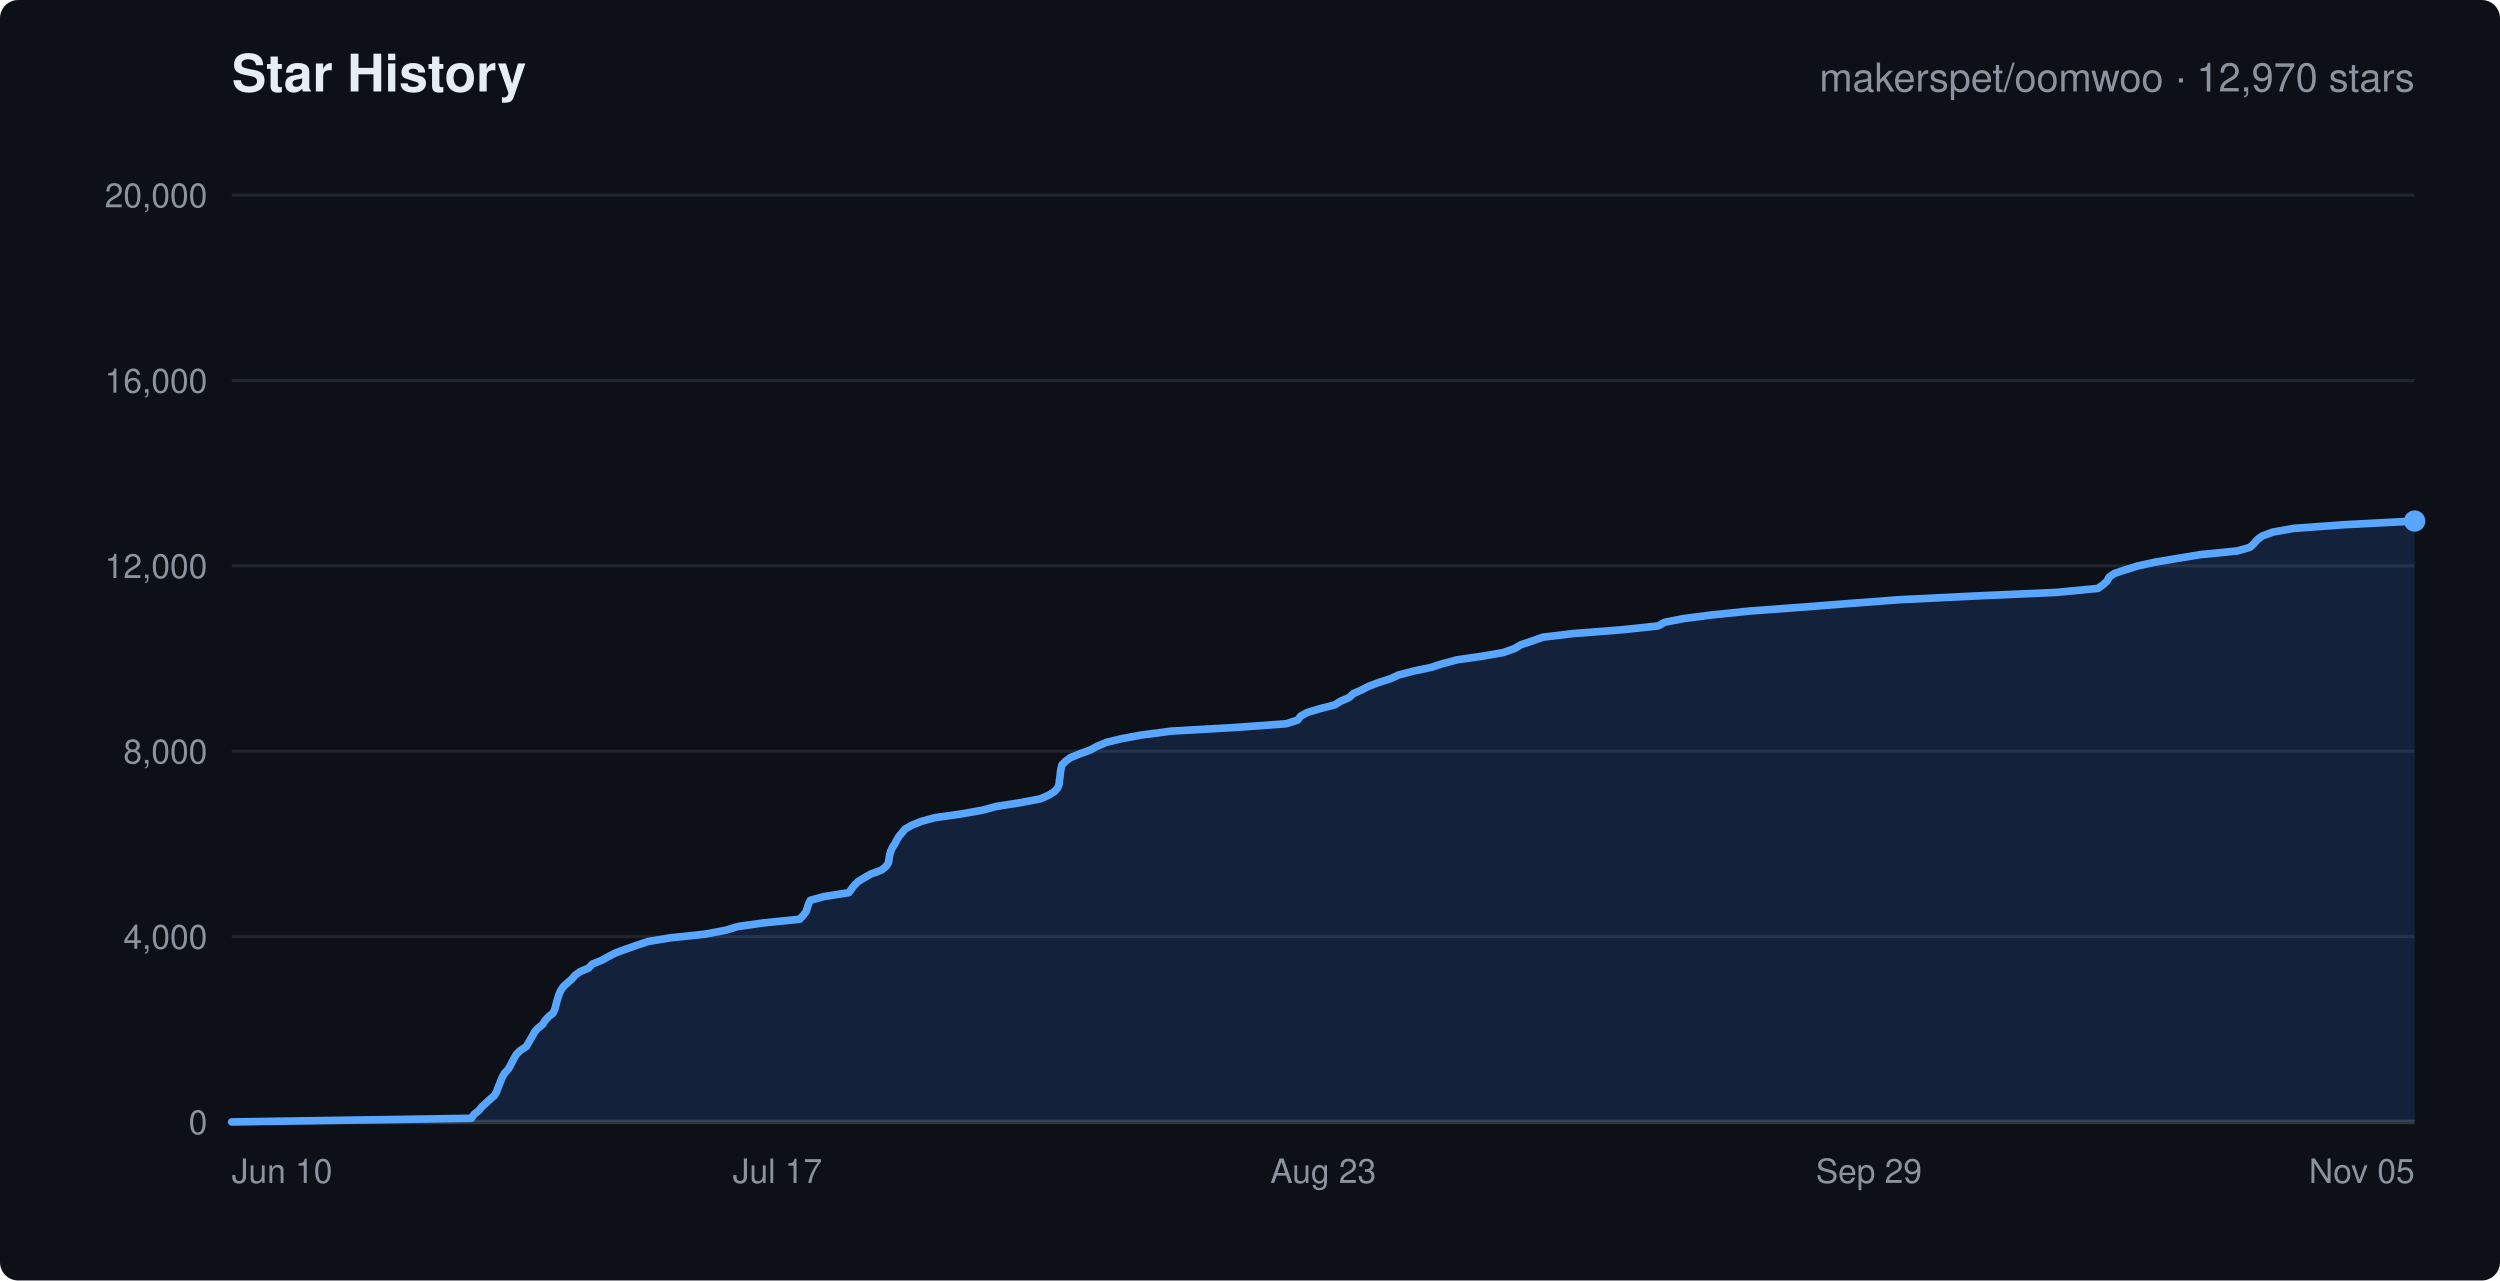
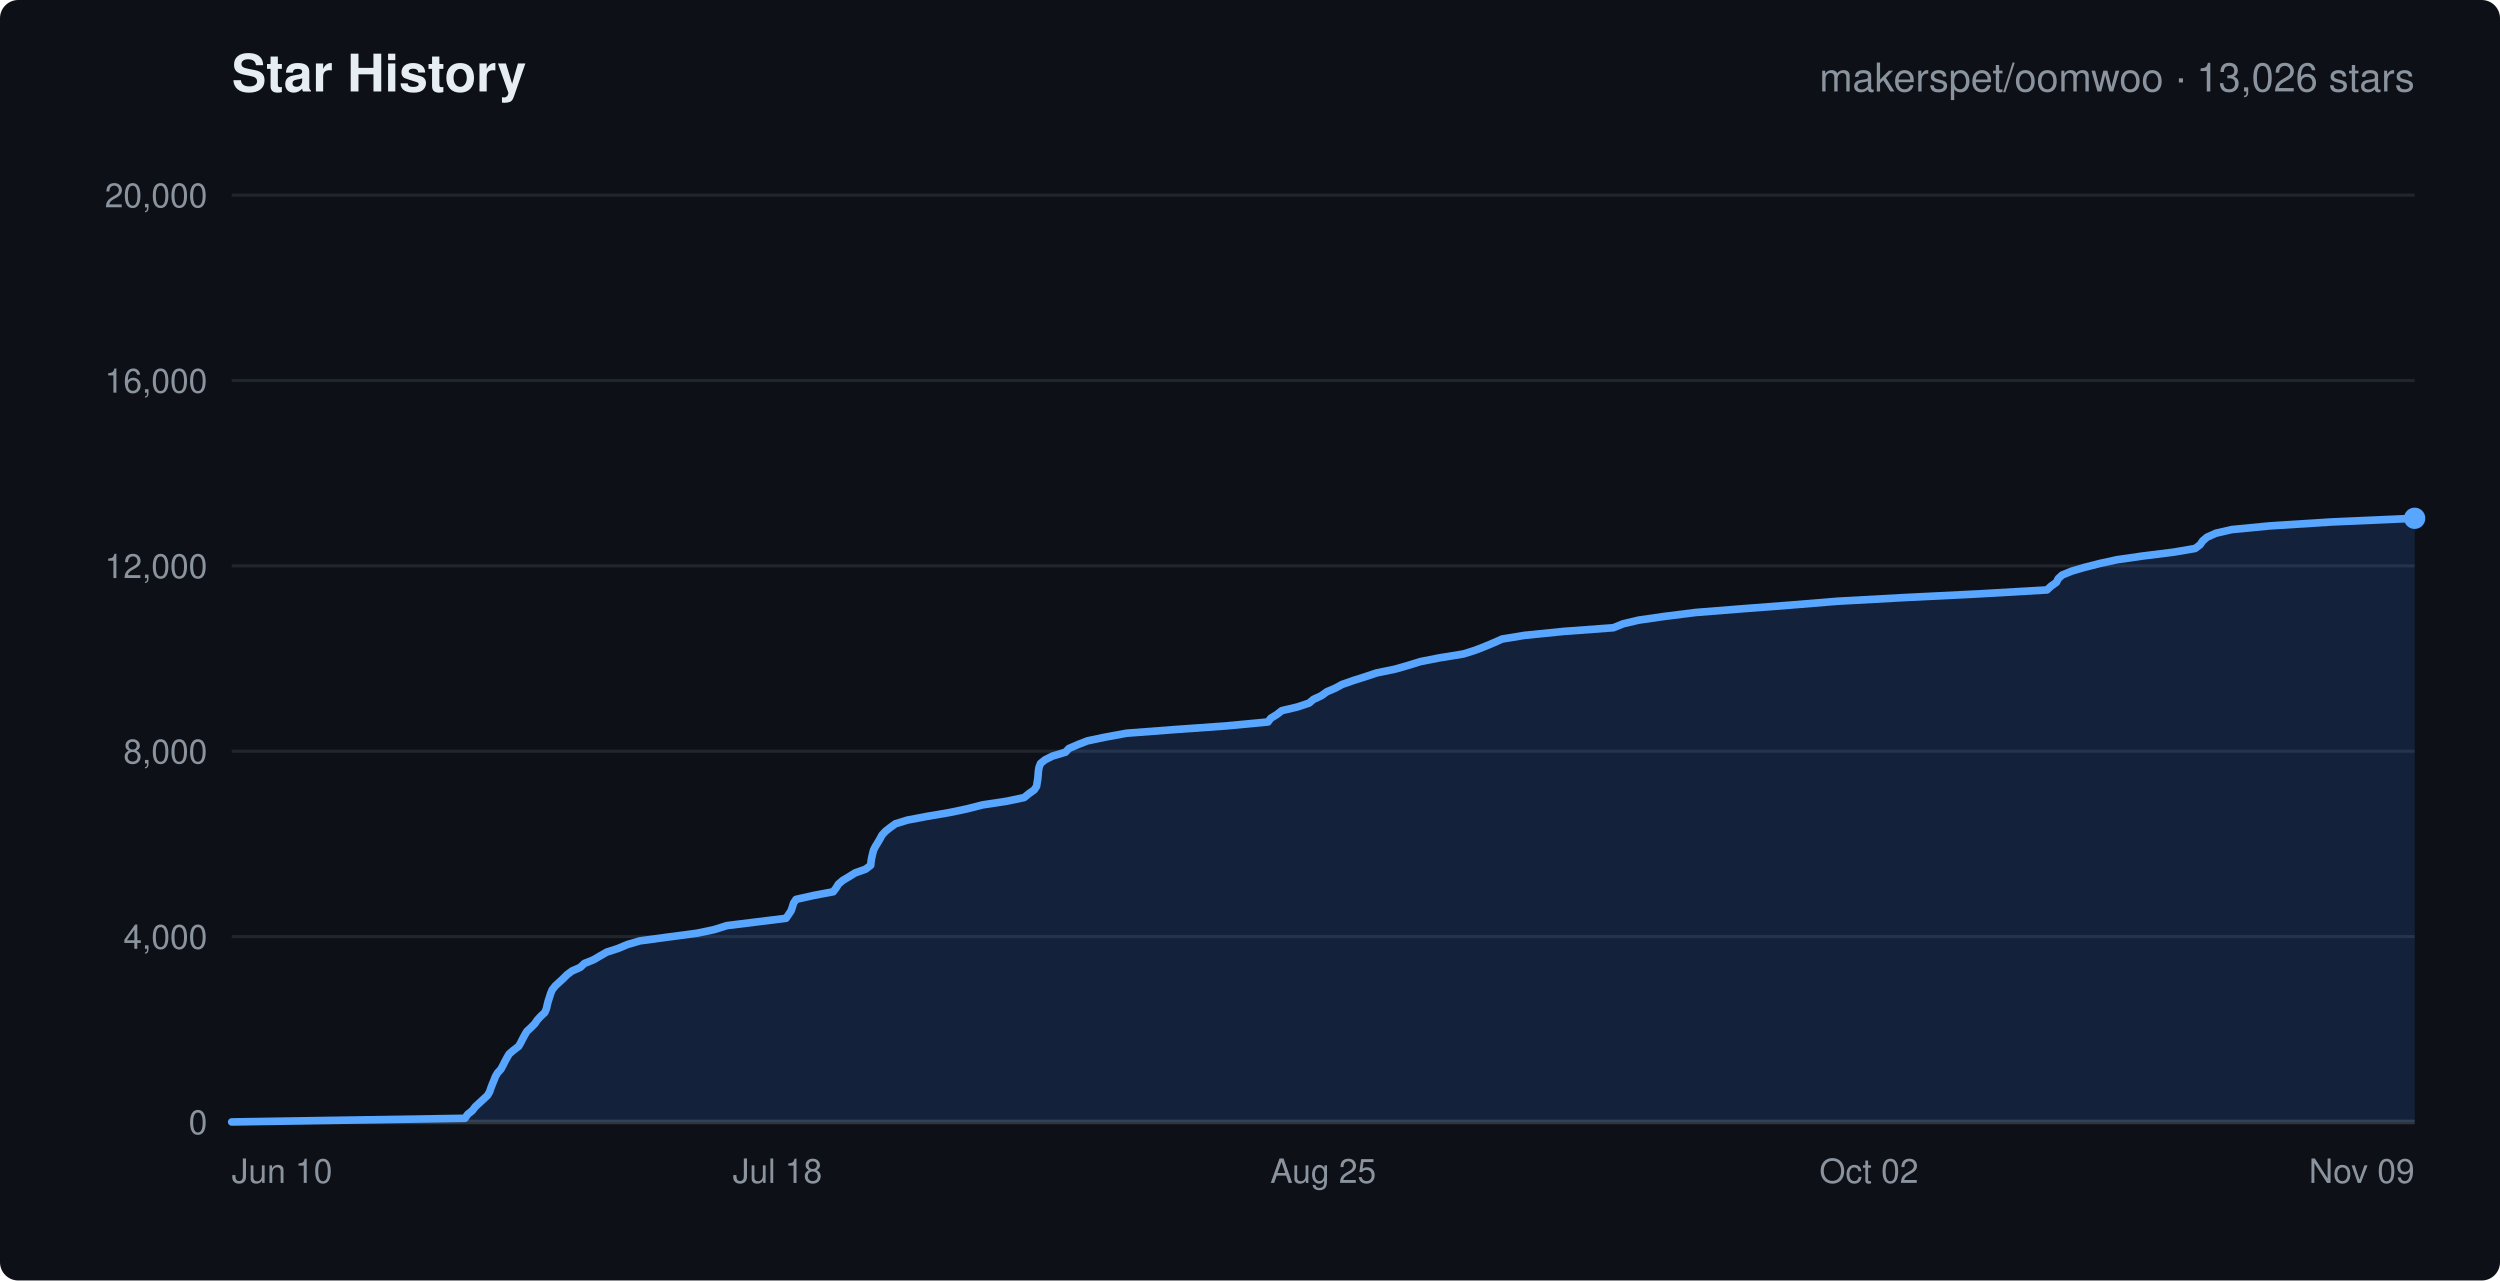
<svg xmlns="http://www.w3.org/2000/svg" width="820" height="420" viewBox="0 0 820 420" font-family="-apple-system,Segoe UI,Helvetica,Arial,sans-serif">
  <rect width="820" height="420" rx="6" fill="#0d1117" />
  <text x="76" y="30" fill="#e6edf3" font-size="17" font-weight="600">Star History</text>
-   <text x="792" y="30" text-anchor="end" fill="#8b949e" font-size="13">makerspet/oomwoo · 12,970 stars</text>
+   <text x="792" y="30" text-anchor="end" fill="#8b949e" font-size="13">makerspet/oomwoo · 13,026 stars</text>
  <line x1="76" y1="368.0" x2="792" y2="368.0" stroke="#21262d" stroke-width="1" />
  <text x="68" y="372.0" text-anchor="end" fill="#8b949e" font-size="11">0</text>
  <line x1="76" y1="307.2" x2="792" y2="307.2" stroke="#21262d" stroke-width="1" />
  <text x="68" y="311.2" text-anchor="end" fill="#8b949e" font-size="11">4,000</text>
  <line x1="76" y1="246.4" x2="792" y2="246.4" stroke="#21262d" stroke-width="1" />
  <text x="68" y="250.4" text-anchor="end" fill="#8b949e" font-size="11">8,000</text>
  <line x1="76" y1="185.6" x2="792" y2="185.6" stroke="#21262d" stroke-width="1" />
  <text x="68" y="189.6" text-anchor="end" fill="#8b949e" font-size="11">12,000</text>
  <line x1="76" y1="124.8" x2="792" y2="124.8" stroke="#21262d" stroke-width="1" />
  <text x="68" y="128.8" text-anchor="end" fill="#8b949e" font-size="11">16,000</text>
  <line x1="76" y1="64.0" x2="792" y2="64.0" stroke="#21262d" stroke-width="1" />
  <text x="68" y="68.0" text-anchor="end" fill="#8b949e" font-size="11">20,000</text>
  <text x="76.0" y="388" text-anchor="start" fill="#8b949e" font-size="11">Jun 10</text>
-   <text x="255.0" y="388" text-anchor="middle" fill="#8b949e" font-size="11">Jul 17</text>
-   <text x="434.0" y="388" text-anchor="middle" fill="#8b949e" font-size="11">Aug 23</text>
-   <text x="613.0" y="388" text-anchor="middle" fill="#8b949e" font-size="11">Sep 29</text>
-   <text x="792.0" y="388" text-anchor="end" fill="#8b949e" font-size="11">Nov 05</text>
+   <text x="255.0" y="388" text-anchor="middle" fill="#8b949e" font-size="11">Jul 18</text>
+   <text x="434.0" y="388" text-anchor="middle" fill="#8b949e" font-size="11">Aug 25</text>
+   <text x="613.0" y="388" text-anchor="middle" fill="#8b949e" font-size="11">Oct 02</text>
+   <text x="792.0" y="388" text-anchor="end" fill="#8b949e" font-size="11">Nov 09</text>
  <line x1="76" y1="368" x2="792" y2="368" stroke="#30363d" stroke-width="1.5" />
-   <polygon points="76.0,368.0 76.0,368.0 154.6,366.8 155.5,365.5 157.0,364.3 158.0,363.1 159.4,361.8 160.7,360.6 162.1,359.4 162.9,358.1 163.3,356.9 163.8,355.7 164.3,354.4 164.8,353.2 165.5,352.0 166.7,350.7 167.4,349.5 168.0,348.3 168.7,347.0 169.4,345.8 170.6,344.6 172.6,343.3 173.3,342.1 174.0,340.9 174.7,339.7 175.4,338.4 176.5,337.2 178.0,336.0 178.8,334.7 179.9,333.5 181.4,332.3 182.0,331.0 182.3,329.8 182.6,328.6 183.0,327.3 183.4,326.1 183.9,324.9 184.8,323.6 186.1,322.4 187.5,321.2 188.6,319.9 190.3,318.7 193.1,317.5 194.3,316.2 197.3,315.0 199.5,313.8 201.8,312.6 205.3,311.3 208.7,310.1 212.6,308.8 219.9,307.6 231.2,306.4 238.1,305.1 242.0,303.9 250.5,302.7 262.3,301.5 263.5,300.2 264.4,299.0 264.8,297.8 265.2,296.5 265.8,295.3 270.1,294.1 278.4,292.8 279.3,291.6 280.2,290.4 281.5,289.1 283.5,287.9 285.6,286.7 289.1,285.4 290.6,284.2 291.4,283.0 291.6,281.7 291.8,280.5 292.1,279.3 292.7,278.0 293.5,276.8 294.1,275.6 294.8,274.4 295.9,273.1 296.9,271.9 299.0,270.7 302.2,269.4 306.6,268.2 315.1,267.0 322.4,265.7 326.8,264.5 334.5,263.3 341.3,262.0 344.0,260.8 345.9,259.6 347.0,258.3 347.4,257.1 347.5,255.9 347.7,254.6 347.8,253.4 348.0,252.2 348.3,250.9 349.5,249.7 351.1,248.5 354.3,247.2 357.6,246.0 359.8,244.8 362.9,243.5 367.8,242.3 374.3,241.1 384.2,239.8 405.2,238.6 421.8,237.4 425.6,236.2 426.6,234.9 428.8,233.7 432.7,232.5 437.8,231.2 439.7,230.0 442.5,228.8 443.9,227.5 446.6,226.3 448.9,225.1 452.4,223.8 456.1,222.6 458.7,221.4 463.7,220.1 469.4,218.9 473.1,217.7 478.0,216.4 486.4,215.2 493.2,214.0 496.8,212.7 498.8,211.5 502.4,210.3 506.0,209.0 516.0,207.8 531.6,206.6 543.9,205.3 546.0,204.1 552.2,202.9 561.4,201.7 574.1,200.4 590.4,199.2 605.8,198.0 623.1,196.7 647.5,195.5 674.6,194.3 688.1,193.0 689.8,191.8 691.1,190.6 691.8,189.3 693.5,188.1 697.1,186.9 701.3,185.6 706.8,184.4 713.9,183.2 721.8,181.9 733.9,180.7 738.0,179.5 739.4,178.2 740.4,177.0 742.0,175.8 745.6,174.5 752.4,173.3 769.0,172.1 792.0,170.9 792.0,368.0" fill="rgba(56,139,253,0.15)" stroke="none" />
-   <polyline points="76.0,368.0 154.6,366.8 155.5,365.5 157.0,364.3 158.0,363.1 159.4,361.8 160.7,360.6 162.1,359.4 162.9,358.1 163.3,356.9 163.8,355.7 164.3,354.4 164.8,353.2 165.5,352.0 166.7,350.7 167.4,349.5 168.0,348.3 168.7,347.0 169.4,345.8 170.6,344.6 172.6,343.3 173.3,342.1 174.0,340.9 174.7,339.7 175.4,338.4 176.5,337.2 178.0,336.0 178.8,334.7 179.9,333.5 181.4,332.3 182.0,331.0 182.3,329.8 182.6,328.6 183.0,327.3 183.4,326.1 183.9,324.9 184.8,323.6 186.1,322.4 187.5,321.2 188.6,319.9 190.3,318.7 193.1,317.5 194.3,316.2 197.3,315.0 199.5,313.8 201.8,312.6 205.3,311.3 208.7,310.1 212.6,308.8 219.9,307.6 231.2,306.4 238.1,305.1 242.0,303.9 250.5,302.7 262.3,301.5 263.5,300.2 264.4,299.0 264.8,297.8 265.2,296.5 265.8,295.3 270.1,294.1 278.4,292.8 279.3,291.6 280.2,290.4 281.5,289.1 283.5,287.9 285.6,286.7 289.1,285.4 290.6,284.2 291.4,283.0 291.6,281.7 291.8,280.5 292.1,279.3 292.7,278.0 293.5,276.8 294.1,275.6 294.8,274.4 295.9,273.1 296.9,271.9 299.0,270.7 302.2,269.4 306.6,268.2 315.1,267.0 322.4,265.7 326.8,264.5 334.5,263.3 341.3,262.0 344.0,260.8 345.9,259.6 347.0,258.3 347.4,257.1 347.5,255.9 347.7,254.6 347.8,253.4 348.0,252.2 348.3,250.9 349.5,249.7 351.1,248.5 354.3,247.2 357.6,246.0 359.8,244.8 362.9,243.5 367.8,242.3 374.3,241.1 384.2,239.8 405.2,238.6 421.8,237.4 425.6,236.2 426.6,234.9 428.8,233.7 432.7,232.5 437.8,231.2 439.7,230.0 442.5,228.8 443.9,227.5 446.6,226.3 448.9,225.1 452.4,223.8 456.1,222.6 458.7,221.4 463.7,220.1 469.4,218.9 473.1,217.7 478.0,216.4 486.4,215.2 493.2,214.0 496.8,212.7 498.8,211.5 502.4,210.3 506.0,209.0 516.0,207.8 531.6,206.6 543.9,205.3 546.0,204.1 552.2,202.9 561.4,201.7 574.1,200.4 590.4,199.2 605.8,198.0 623.1,196.7 647.5,195.5 674.6,194.3 688.1,193.0 689.8,191.8 691.1,190.6 691.8,189.3 693.5,188.1 697.1,186.9 701.3,185.6 706.8,184.4 713.9,183.2 721.8,181.9 733.9,180.7 738.0,179.5 739.4,178.2 740.4,177.0 742.0,175.8 745.6,174.5 752.4,173.3 769.0,172.1 792.0,170.9" fill="none" stroke="#58a6ff" stroke-width="2.5" stroke-linejoin="round" stroke-linecap="round" />
-   <circle cx="792.0" cy="170.9" r="3.5" fill="#58a6ff" />
+   <polygon points="76.0,368.0 76.0,368.0 152.5,366.8 153.4,365.5 154.9,364.3 155.9,363.0 157.2,361.8 158.5,360.6 159.9,359.3 160.6,358.1 161.0,356.9 161.5,355.6 162.0,354.4 162.5,353.1 163.2,351.9 164.3,350.7 165.0,349.4 165.6,348.2 166.3,346.9 167.0,345.7 168.4,344.5 170.1,343.2 170.8,342.0 171.4,340.8 172.1,339.5 172.8,338.3 174.1,337.1 175.4,335.8 176.2,334.6 177.4,333.3 178.7,332.1 179.2,330.9 179.5,329.6 179.8,328.4 180.2,327.2 180.6,325.9 181.1,324.7 182.1,323.4 183.4,322.2 184.7,321.0 186.0,319.7 187.6,318.5 190.3,317.3 191.7,316.0 194.7,314.8 196.9,313.5 199.0,312.3 202.7,311.1 205.8,309.8 209.9,308.6 218.8,307.4 228.6,306.1 234.3,304.9 238.4,303.6 248.1,302.4 257.8,301.2 258.7,299.9 259.5,298.7 259.9,297.5 260.3,296.2 261.1,295.0 266.9,293.7 273.3,292.5 274.2,291.3 275.0,290.0 276.4,288.8 278.4,287.6 280.5,286.3 283.9,285.1 285.6,283.8 285.7,282.6 285.9,281.4 286.2,280.1 286.5,278.9 287.1,277.7 287.9,276.4 288.6,275.2 289.3,273.9 290.4,272.7 291.9,271.5 293.7,270.2 297.6,269.0 303.9,267.8 311.5,266.5 317.2,265.3 322.3,264.0 330.2,262.8 335.9,261.6 337.5,260.3 339.2,259.1 340.0,257.9 340.2,256.6 340.4,255.4 340.5,254.2 340.6,252.9 340.8,251.7 341.3,250.4 342.8,249.2 345.2,248.0 349.5,246.7 350.6,245.5 353.6,244.2 356.7,243.0 362.4,241.8 369.5,240.5 385.3,239.3 402.2,238.1 415.9,236.8 416.8,235.6 418.9,234.3 420.4,233.1 425.5,231.9 429.4,230.6 430.8,229.4 433.4,228.2 435.2,226.9 438.0,225.7 440.2,224.5 443.9,223.2 447.7,222.0 451.6,220.7 457.5,219.5 461.7,218.3 465.9,217.0 472.0,215.8 480.0,214.5 483.8,213.3 486.9,212.1 490.0,210.8 492.7,209.6 500.0,208.4 512.9,207.1 529.2,205.9 532.4,204.6 537.5,203.4 545.8,202.2 556.1,200.9 571.2,199.7 586.9,198.5 602.8,197.2 624.7,196.0 648.9,194.8 671.4,193.5 672.7,192.3 674.5,191.0 675.1,189.8 676.4,188.6 679.6,187.3 683.7,186.1 688.8,184.8 694.3,183.6 702.6,182.4 713.0,181.1 720.0,179.9 721.6,178.7 722.5,177.4 723.9,176.2 726.8,174.9 732.0,173.7 744.4,172.5 764.8,171.2 792.0,170.0 792.0,368.0" fill="rgba(56,139,253,0.15)" stroke="none" />
+   <polyline points="76.0,368.0 152.5,366.8 153.4,365.5 154.9,364.3 155.9,363.0 157.2,361.8 158.5,360.6 159.9,359.3 160.6,358.1 161.0,356.9 161.5,355.6 162.0,354.4 162.5,353.1 163.2,351.9 164.3,350.7 165.0,349.4 165.6,348.2 166.3,346.9 167.0,345.7 168.4,344.5 170.1,343.2 170.8,342.0 171.4,340.8 172.1,339.5 172.8,338.3 174.1,337.1 175.4,335.8 176.2,334.6 177.4,333.3 178.7,332.1 179.2,330.9 179.5,329.6 179.8,328.4 180.2,327.2 180.6,325.9 181.1,324.7 182.1,323.4 183.4,322.2 184.7,321.0 186.0,319.7 187.6,318.5 190.3,317.3 191.7,316.0 194.7,314.8 196.9,313.5 199.0,312.3 202.7,311.1 205.8,309.8 209.9,308.6 218.8,307.4 228.6,306.1 234.3,304.9 238.4,303.6 248.1,302.4 257.8,301.2 258.7,299.9 259.5,298.7 259.9,297.5 260.3,296.2 261.1,295.0 266.9,293.7 273.3,292.5 274.2,291.3 275.0,290.0 276.4,288.8 278.4,287.6 280.5,286.3 283.9,285.1 285.6,283.8 285.7,282.6 285.9,281.4 286.2,280.1 286.5,278.9 287.1,277.7 287.9,276.4 288.6,275.2 289.3,273.9 290.4,272.7 291.9,271.5 293.7,270.2 297.6,269.0 303.9,267.8 311.5,266.5 317.2,265.3 322.3,264.0 330.2,262.8 335.9,261.6 337.5,260.3 339.2,259.1 340.0,257.9 340.2,256.6 340.4,255.4 340.5,254.2 340.6,252.9 340.8,251.7 341.3,250.4 342.8,249.2 345.2,248.0 349.5,246.7 350.6,245.5 353.6,244.2 356.7,243.0 362.4,241.8 369.5,240.5 385.3,239.3 402.2,238.1 415.9,236.8 416.8,235.6 418.9,234.3 420.4,233.1 425.5,231.9 429.4,230.6 430.8,229.4 433.4,228.2 435.2,226.9 438.0,225.7 440.2,224.5 443.9,223.2 447.7,222.0 451.6,220.7 457.5,219.5 461.7,218.3 465.9,217.0 472.0,215.8 480.0,214.5 483.8,213.3 486.9,212.1 490.0,210.8 492.7,209.6 500.0,208.4 512.9,207.1 529.2,205.9 532.4,204.6 537.5,203.4 545.8,202.2 556.1,200.9 571.2,199.7 586.9,198.5 602.8,197.2 624.7,196.0 648.9,194.8 671.4,193.5 672.7,192.3 674.5,191.0 675.1,189.8 676.4,188.6 679.6,187.3 683.7,186.1 688.8,184.8 694.3,183.6 702.6,182.4 713.0,181.1 720.0,179.9 721.6,178.7 722.5,177.4 723.9,176.2 726.8,174.9 732.0,173.7 744.4,172.5 764.8,171.2 792.0,170.0" fill="none" stroke="#58a6ff" stroke-width="2.5" stroke-linejoin="round" stroke-linecap="round" />
+   <circle cx="792.0" cy="170.0" r="3.5" fill="#58a6ff" />
</svg>
